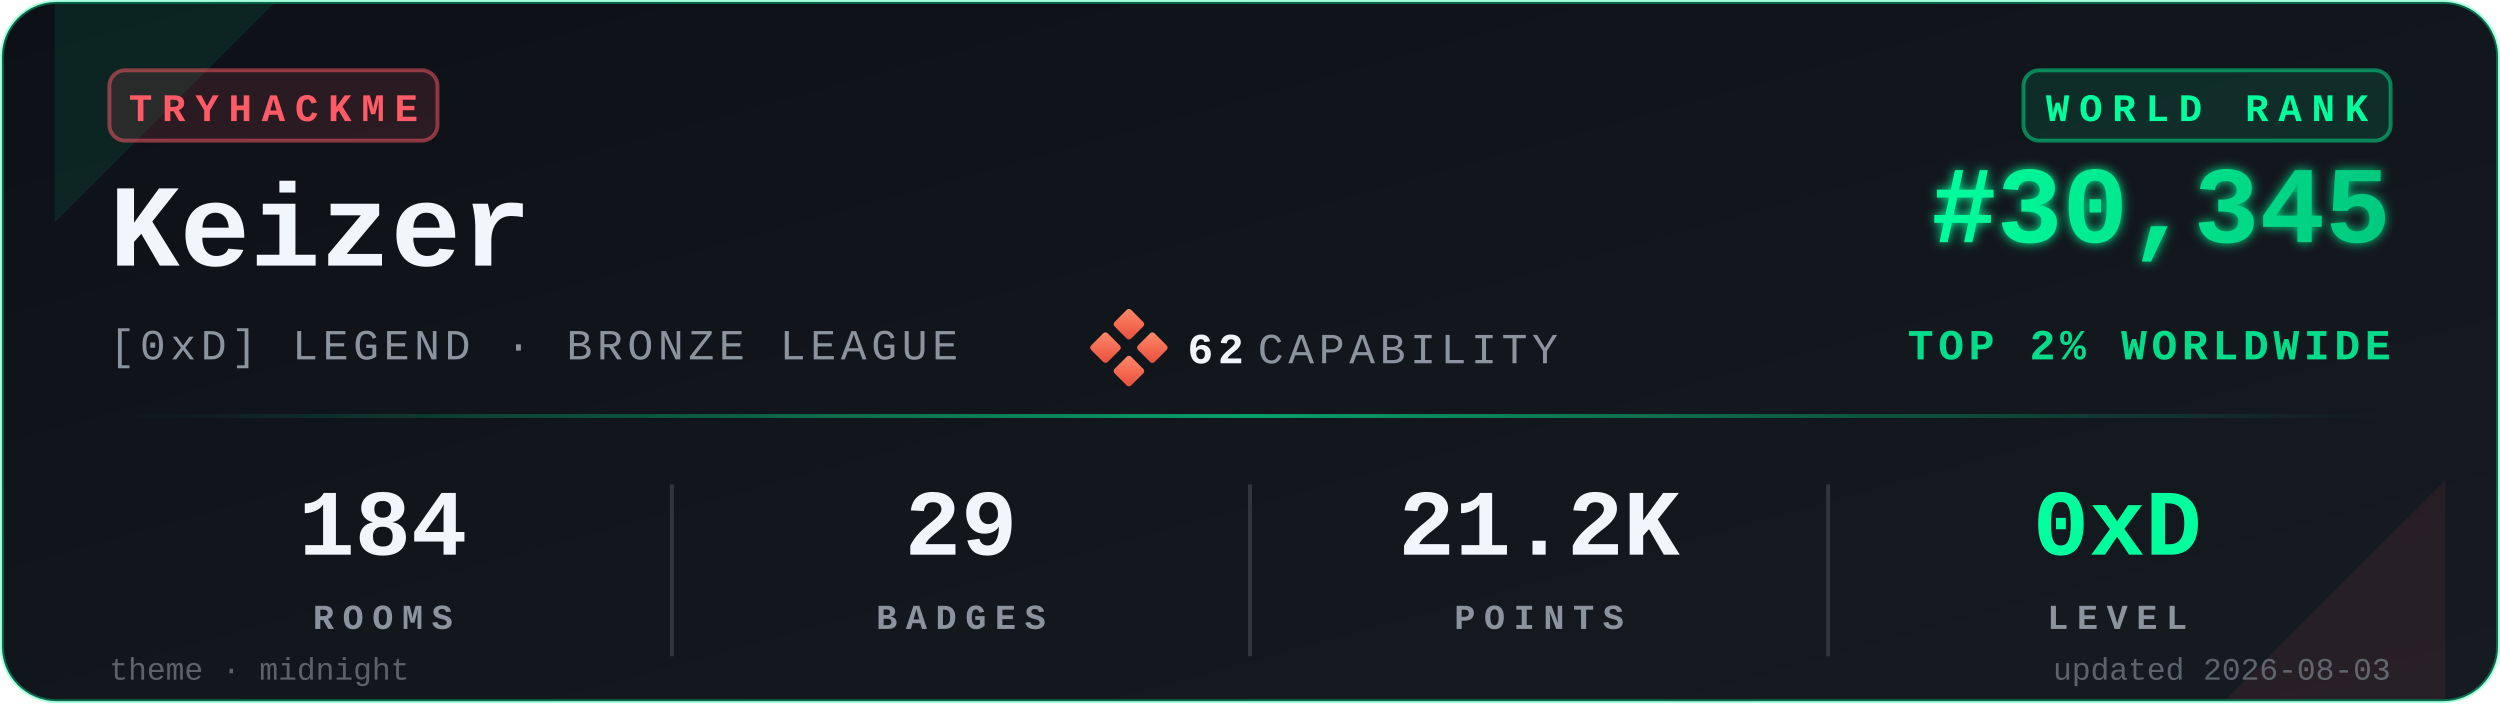
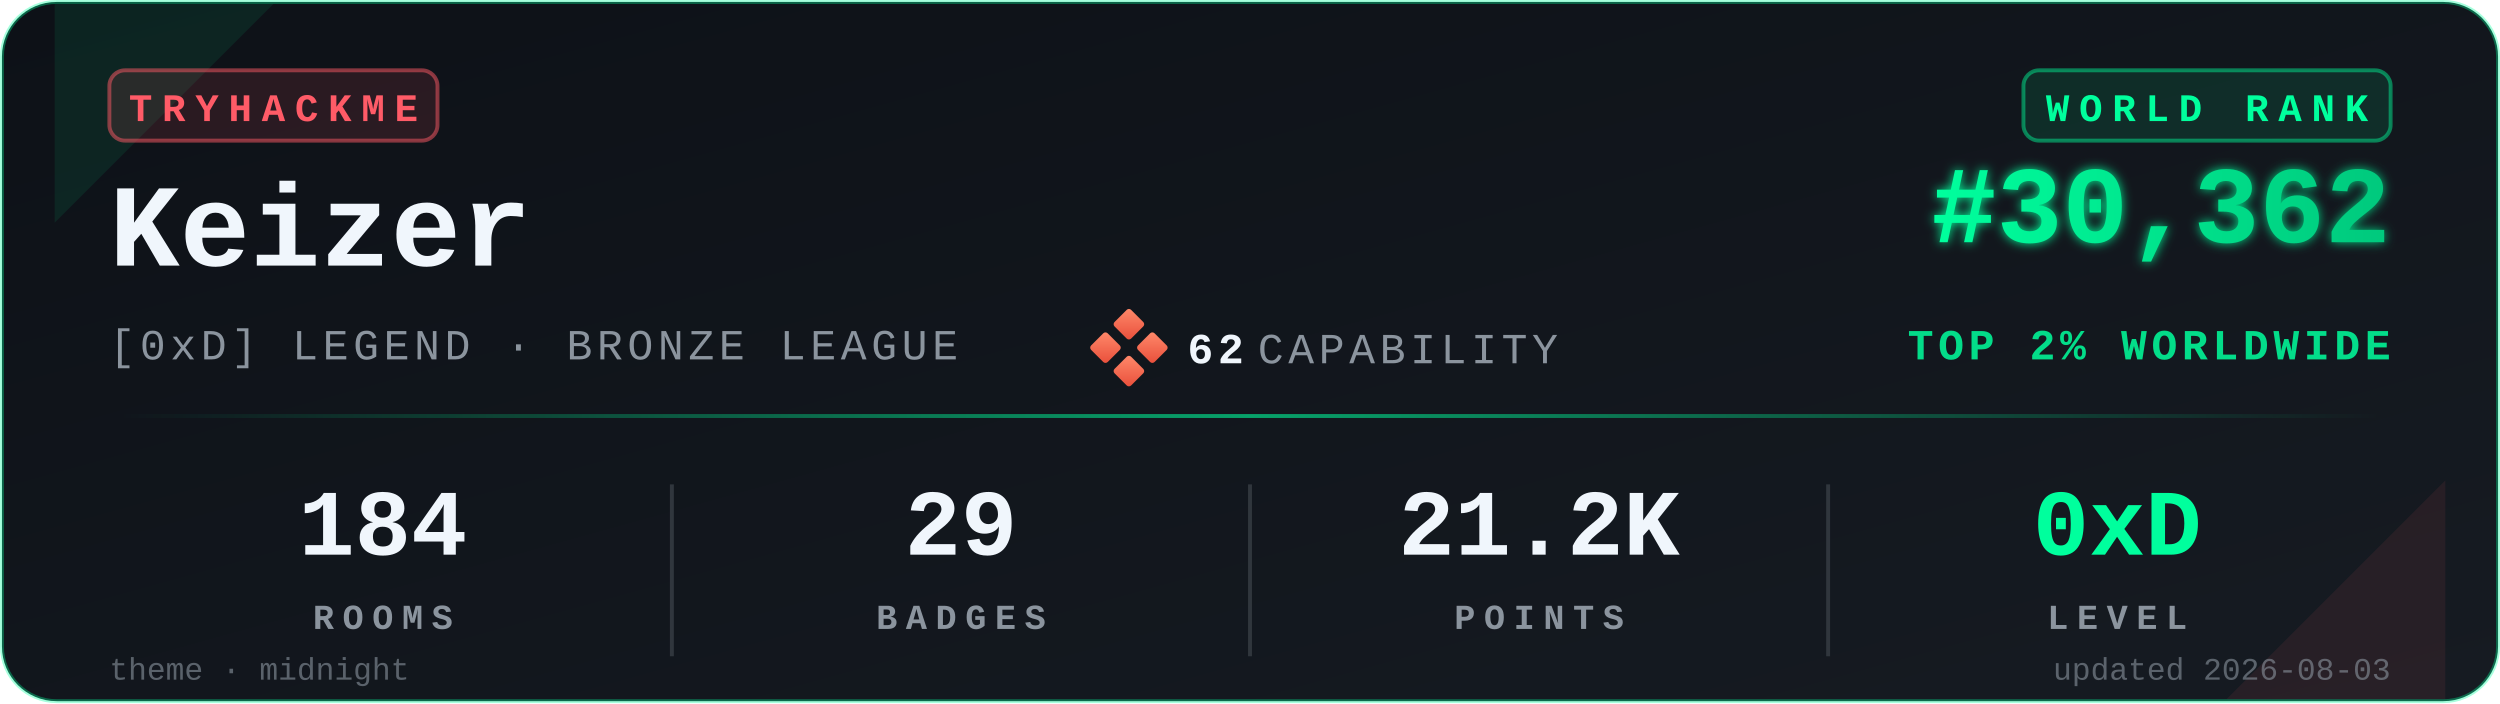
<svg xmlns="http://www.w3.org/2000/svg" viewBox="0 0 640 180" width="640" height="180" role="img" aria-label="TryHackMe stats for Keizer">
  <defs>
    <linearGradient id="bgGrad" x1="0" y1="0" x2="1" y2="1">
      <stop offset="0%" stop-color="#0d1117" />
      <stop offset="100%" stop-color="#161b22" />
    </linearGradient>
    <linearGradient id="rankGrad" x1="0" y1="0" x2="1" y2="0">
      <stop offset="0%" stop-color="#00FF9D" />
      <stop offset="100%" stop-color="#00C97D" />
    </linearGradient>
    <linearGradient id="accentGrad" x1="0" y1="0" x2="1" y2="0">
      <stop offset="0%" stop-color="#00FF9D" stop-opacity="0" />
      <stop offset="50%" stop-color="#00FF9D" stop-opacity="0.6" />
      <stop offset="100%" stop-color="#00FF9D" stop-opacity="0" />
    </linearGradient>
    <linearGradient id="capGrad" x1="0" y1="0" x2="1" y2="1">
      <stop offset="0%" stop-color="#ff8a6b" />
      <stop offset="100%" stop-color="#e94e3a" />
    </linearGradient>
    <filter id="glow" x="-20%" y="-20%" width="140%" height="140%">
      <feGaussianBlur stdDeviation="1.4" result="b" />
      <feMerge>
        <feMergeNode in="b" />
        <feMergeNode in="SourceGraphic" />
      </feMerge>
    </filter>
  </defs>
  <rect x="0.5" y="0.5" width="639" height="179" rx="14" ry="14" fill="url(#bgGrad)" stroke="#00FF9D" stroke-opacity="0.35" stroke-width="1" />
  <path d="M 14,1 L 70,1 L 14,57 Z" fill="#00FF9D" opacity="0.08" />
  <path d="M 626,179 L 570,179 L 626,123 Z" fill="#FF5B67" opacity="0.08" />
  <g transform="translate(28,18)">
    <rect x="0" y="0" width="84" height="18" rx="4" ry="4" fill="#FF5B67" fill-opacity="0.12" stroke="#FF5B67" stroke-opacity="0.5" />
    <text x="42" y="13" fill="#FF5B67" font-family="ui-monospace,'SF Mono','Menlo','Cascadia Code','Consolas','Liberation Mono',monospace" font-size="10" font-weight="700" letter-spacing="2.5" text-anchor="middle">TRYHACKME</text>
  </g>
  <text x="28" y="68" fill="#f0f6fc" font-family="ui-monospace,'SF Mono','Menlo','Cascadia Code','Consolas','Liberation Mono',monospace" font-size="30" font-weight="700">Keizer</text>
  <text x="28" y="92" fill="#8b949e" font-family="ui-monospace,'SF Mono','Menlo','Cascadia Code','Consolas','Liberation Mono',monospace" font-size="11" font-weight="500" letter-spacing="1.2">[0xD] LEGEND · BRONZE LEAGUE</text>
  <g transform="translate(280,80)">
    <rect x="6" y="0" width="6" height="6" rx="0.8" fill="url(#capGrad)" transform="rotate(45 9 3)" />
    <rect x="0" y="6" width="6" height="6" rx="0.8" fill="url(#capGrad)" transform="rotate(45 3 9)" />
    <rect x="12" y="6" width="6" height="6" rx="0.8" fill="url(#capGrad)" transform="rotate(45 15 9)" />
    <rect x="6" y="12" width="6" height="6" rx="0.8" fill="url(#capGrad)" transform="rotate(45 9 15)" />
    <text x="24" y="13" fill="#f0f6fc" font-family="ui-monospace,'SF Mono','Menlo','Cascadia Code','Consolas','Liberation Mono',monospace" font-size="11" font-weight="700" letter-spacing="1.2">62</text>
    <text x="42" y="13" fill="#8b949e" font-family="ui-monospace,'SF Mono','Menlo','Cascadia Code','Consolas','Liberation Mono',monospace" font-size="11" font-weight="500" letter-spacing="1.2">CAPABILITY</text>
  </g>
  <g transform="translate(612,18)">
    <rect x="-94" y="0" width="94" height="18" rx="4" ry="4" fill="#00FF9D" fill-opacity="0.10" stroke="#00FF9D" stroke-opacity="0.45" />
    <text x="-47" y="13" fill="#00FF9D" font-family="ui-monospace,'SF Mono','Menlo','Cascadia Code','Consolas','Liberation Mono',monospace" font-size="10" font-weight="700" letter-spacing="2.5" text-anchor="middle">WORLD RANK</text>
  </g>
-   <text x="612" y="62" fill="url(#rankGrad)" font-family="ui-monospace,'SF Mono','Menlo','Cascadia Code','Consolas','Liberation Mono',monospace" font-size="28" font-weight="700" text-anchor="end" filter="url(#glow)">#30,345</text>
+   <text x="612" y="62" fill="url(#rankGrad)" font-family="ui-monospace,'SF Mono','Menlo','Cascadia Code','Consolas','Liberation Mono',monospace" font-size="28" font-weight="700" text-anchor="end" filter="url(#glow)">#30,362</text>
  <text x="612" y="92" fill="#00FF9D" fill-opacity="0.85" font-family="ui-monospace,'SF Mono','Menlo','Cascadia Code','Consolas','Liberation Mono',monospace" font-size="11" font-weight="600" letter-spacing="1.2" text-anchor="end">TOP 2% WORLDWIDE</text>
  <rect x="28" y="106" width="584" height="1" fill="url(#accentGrad)" />
  <g font-family="ui-monospace,'SF Mono','Menlo','Cascadia Code','Consolas','Liberation Mono',monospace" text-anchor="middle">
    <text x="98" y="142" fill="#f0f6fc" font-size="24" font-weight="700">184</text>
    <text x="98" y="161" fill="#8b949e" font-size="9" font-weight="600" letter-spacing="2.2">ROOMS</text>
    <text x="246" y="142" fill="#f0f6fc" font-size="24" font-weight="700">29</text>
    <text x="246" y="161" fill="#8b949e" font-size="9" font-weight="600" letter-spacing="2.2">BADGES</text>
    <text x="394" y="142" fill="#f0f6fc" font-size="24" font-weight="700">21.2K</text>
    <text x="394" y="161" fill="#8b949e" font-size="9" font-weight="600" letter-spacing="2.2">POINTS</text>
    <text x="542" y="142" fill="#00FF9D" font-size="24" font-weight="700">0xD</text>
    <text x="542" y="161" fill="#8b949e" font-size="9" font-weight="600" letter-spacing="2.2">LEVEL</text>
  </g>
  <line x1="172" y1="124" x2="172" y2="168" stroke="#30363d" stroke-width="1" />
  <line x1="320" y1="124" x2="320" y2="168" stroke="#30363d" stroke-width="1" />
  <line x1="468" y1="124" x2="468" y2="168" stroke="#30363d" stroke-width="1" />
  <text x="28" y="174" fill="#8b949e" fill-opacity="0.6" font-family="ui-monospace,'SF Mono','Menlo','Cascadia Code','Consolas','Liberation Mono',monospace" font-size="8" font-weight="500">theme · midnight</text>
  <text x="612" y="174" fill="#8b949e" fill-opacity="0.6" font-family="ui-monospace,'SF Mono','Menlo','Cascadia Code','Consolas','Liberation Mono',monospace" font-size="8" font-weight="500" text-anchor="end">updated 2026-08-03</text>
</svg>
